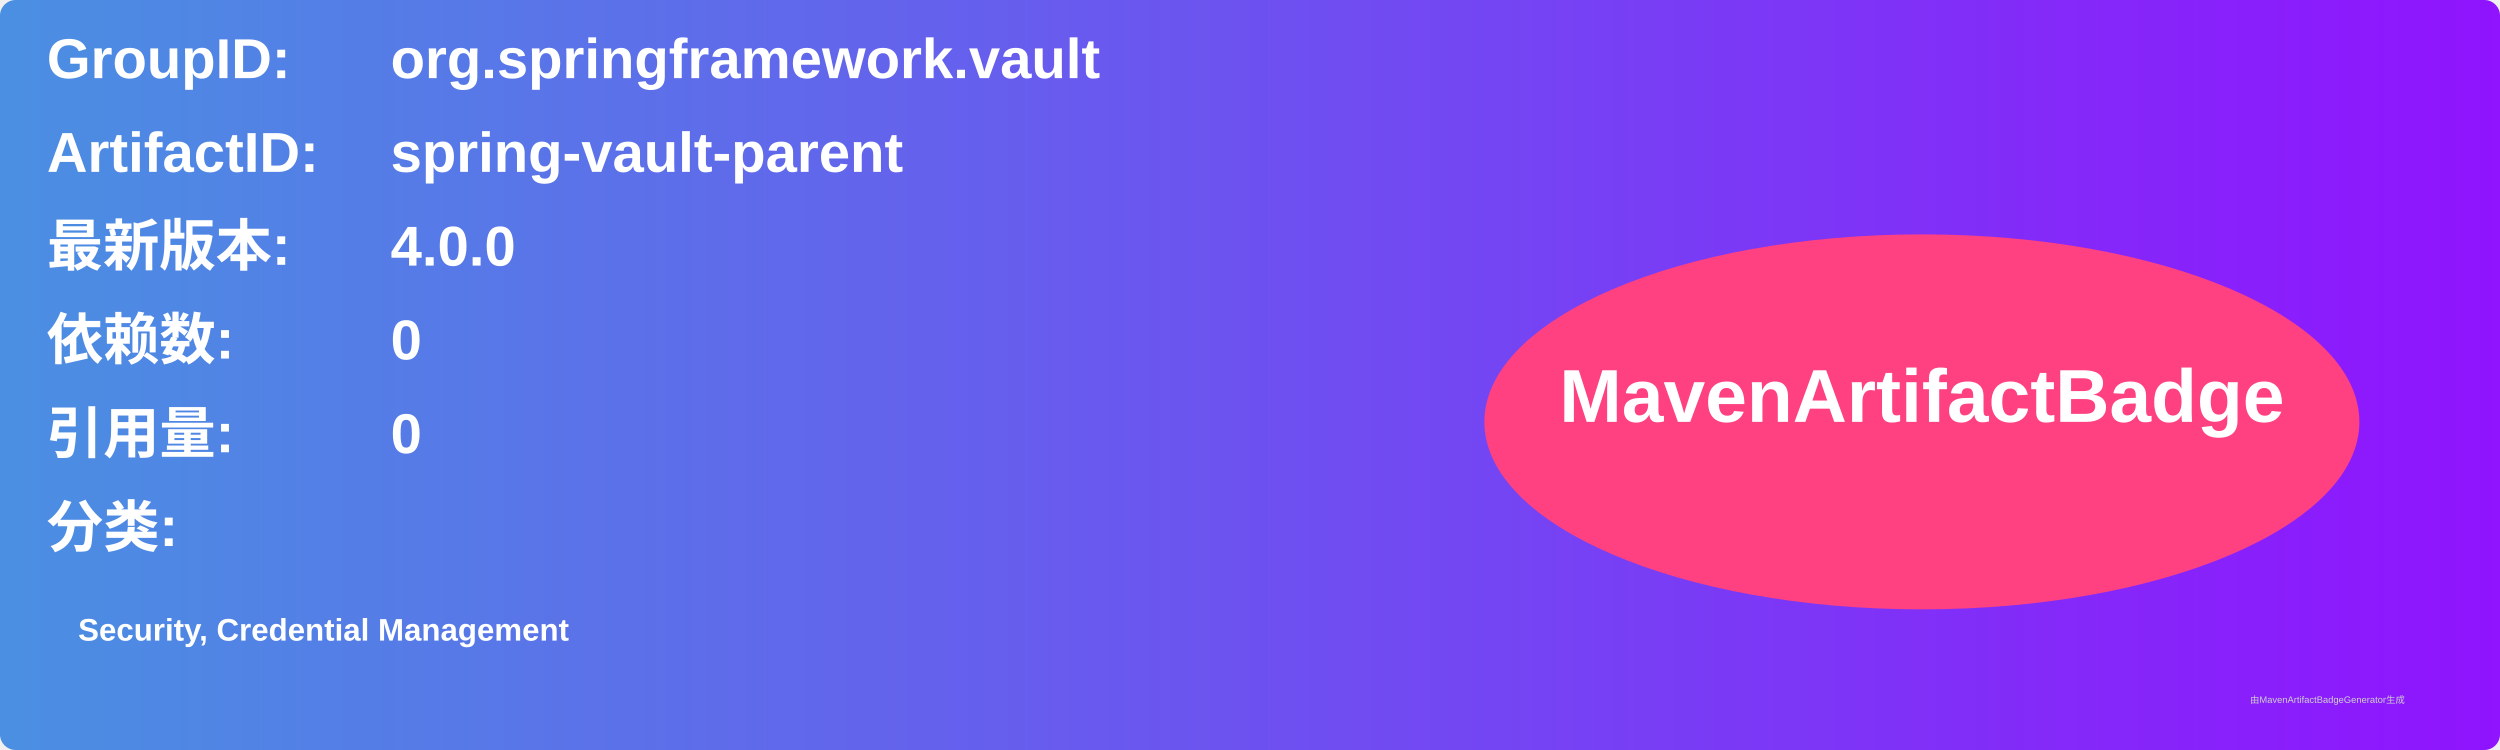
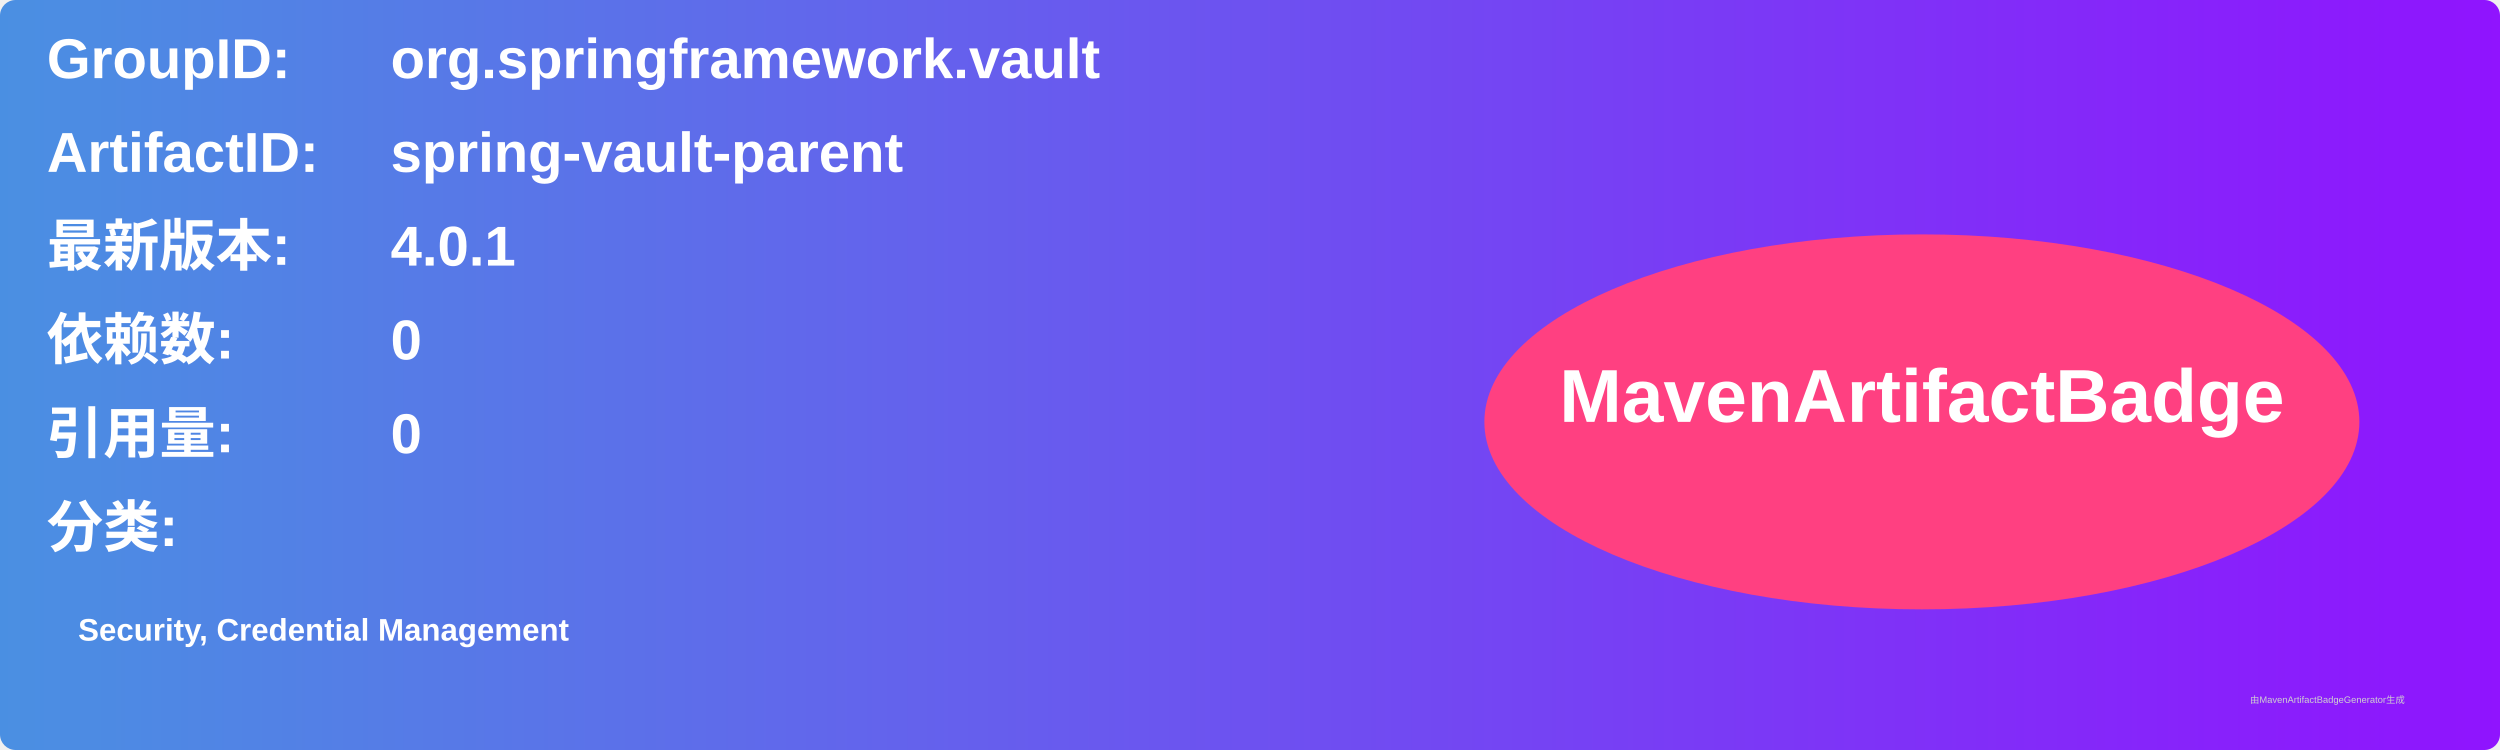
<svg xmlns="http://www.w3.org/2000/svg" width="800" height="240" viewBox="0 0 800 240">
  <linearGradient id="grad" x1="0%" y1="0%" x2="100%" y2="0%">
    <stop offset="0%" stop-color="#4a90e2" />
    <stop offset="100%" stop-color="#9013fe" />
  </linearGradient>
  <rect width="100%" height="100%" rx="5" ry="5" fill="url(#grad)" />
  <g transform="translate(15, 15)">
    <text x="0" y="10" font-family="Arial" font-size="18" fill="white" font-weight="bold" width="260">GroupID:</text>
    <text x="110" y="10" font-family="Arial" font-size="18" fill="white" font-weight="bold" width="460">org.springframework.vault</text>
    <text x="0" y="40" font-family="Arial" font-size="18" fill="white" font-weight="bold" width="260">ArtifactID:</text>
    <text x="110" y="40" font-family="Arial" font-size="18" fill="white" font-weight="bold" width="460">spring-vault-parent</text>
    <text x="0" y="70" font-family="Arial" font-size="18" fill="white" font-weight="bold">最新版本:</text>
    <text x="110" y="70" font-family="Arial" font-size="18" fill="white" font-weight="bold">
-       <tspan font-weight="bold">4.0.0</tspan>
+       <tspan font-weight="bold">4.0.1</tspan>
    </text>
    <text x="0" y="100" font-family="Arial" font-size="18" fill="white" font-weight="bold">依赖数: </text>
    <text x="110" y="100" font-family="Arial" font-size="18" fill="white">
      <tspan font-weight="bold">0</tspan>
    </text>
    <text x="0" y="130" font-family="Arial" font-size="18" fill="white" font-weight="bold">引用量: </text>
    <text x="110" y="130" font-family="Arial" font-size="18" fill="white">
      <tspan font-weight="bold">0</tspan>
    </text>
    <text x="0" y="160" font-family="Arial" font-size="18" fill="white" font-weight="bold">分类:</text>
    <text x="10" y="190" font-family="Arial" font-size="10" fill="white">
      <tspan font-weight="bold">Security, Credential Management</tspan>
    </text>
    <ellipse cx="600" cy="120" rx="140" ry="60" fill="#ff4081" />
    <text x="600" y="120" text-anchor="middle" font-family="Arial" font-size="24" fill="white" font-weight="bold">MavenArtifactBadge</text>
  </g>
  <text x="720" y="225" font-family="Arial" font-size="3" fill="#d0d0d0">由MavenArtifactBadgeGenerator生成</text>
</svg>
